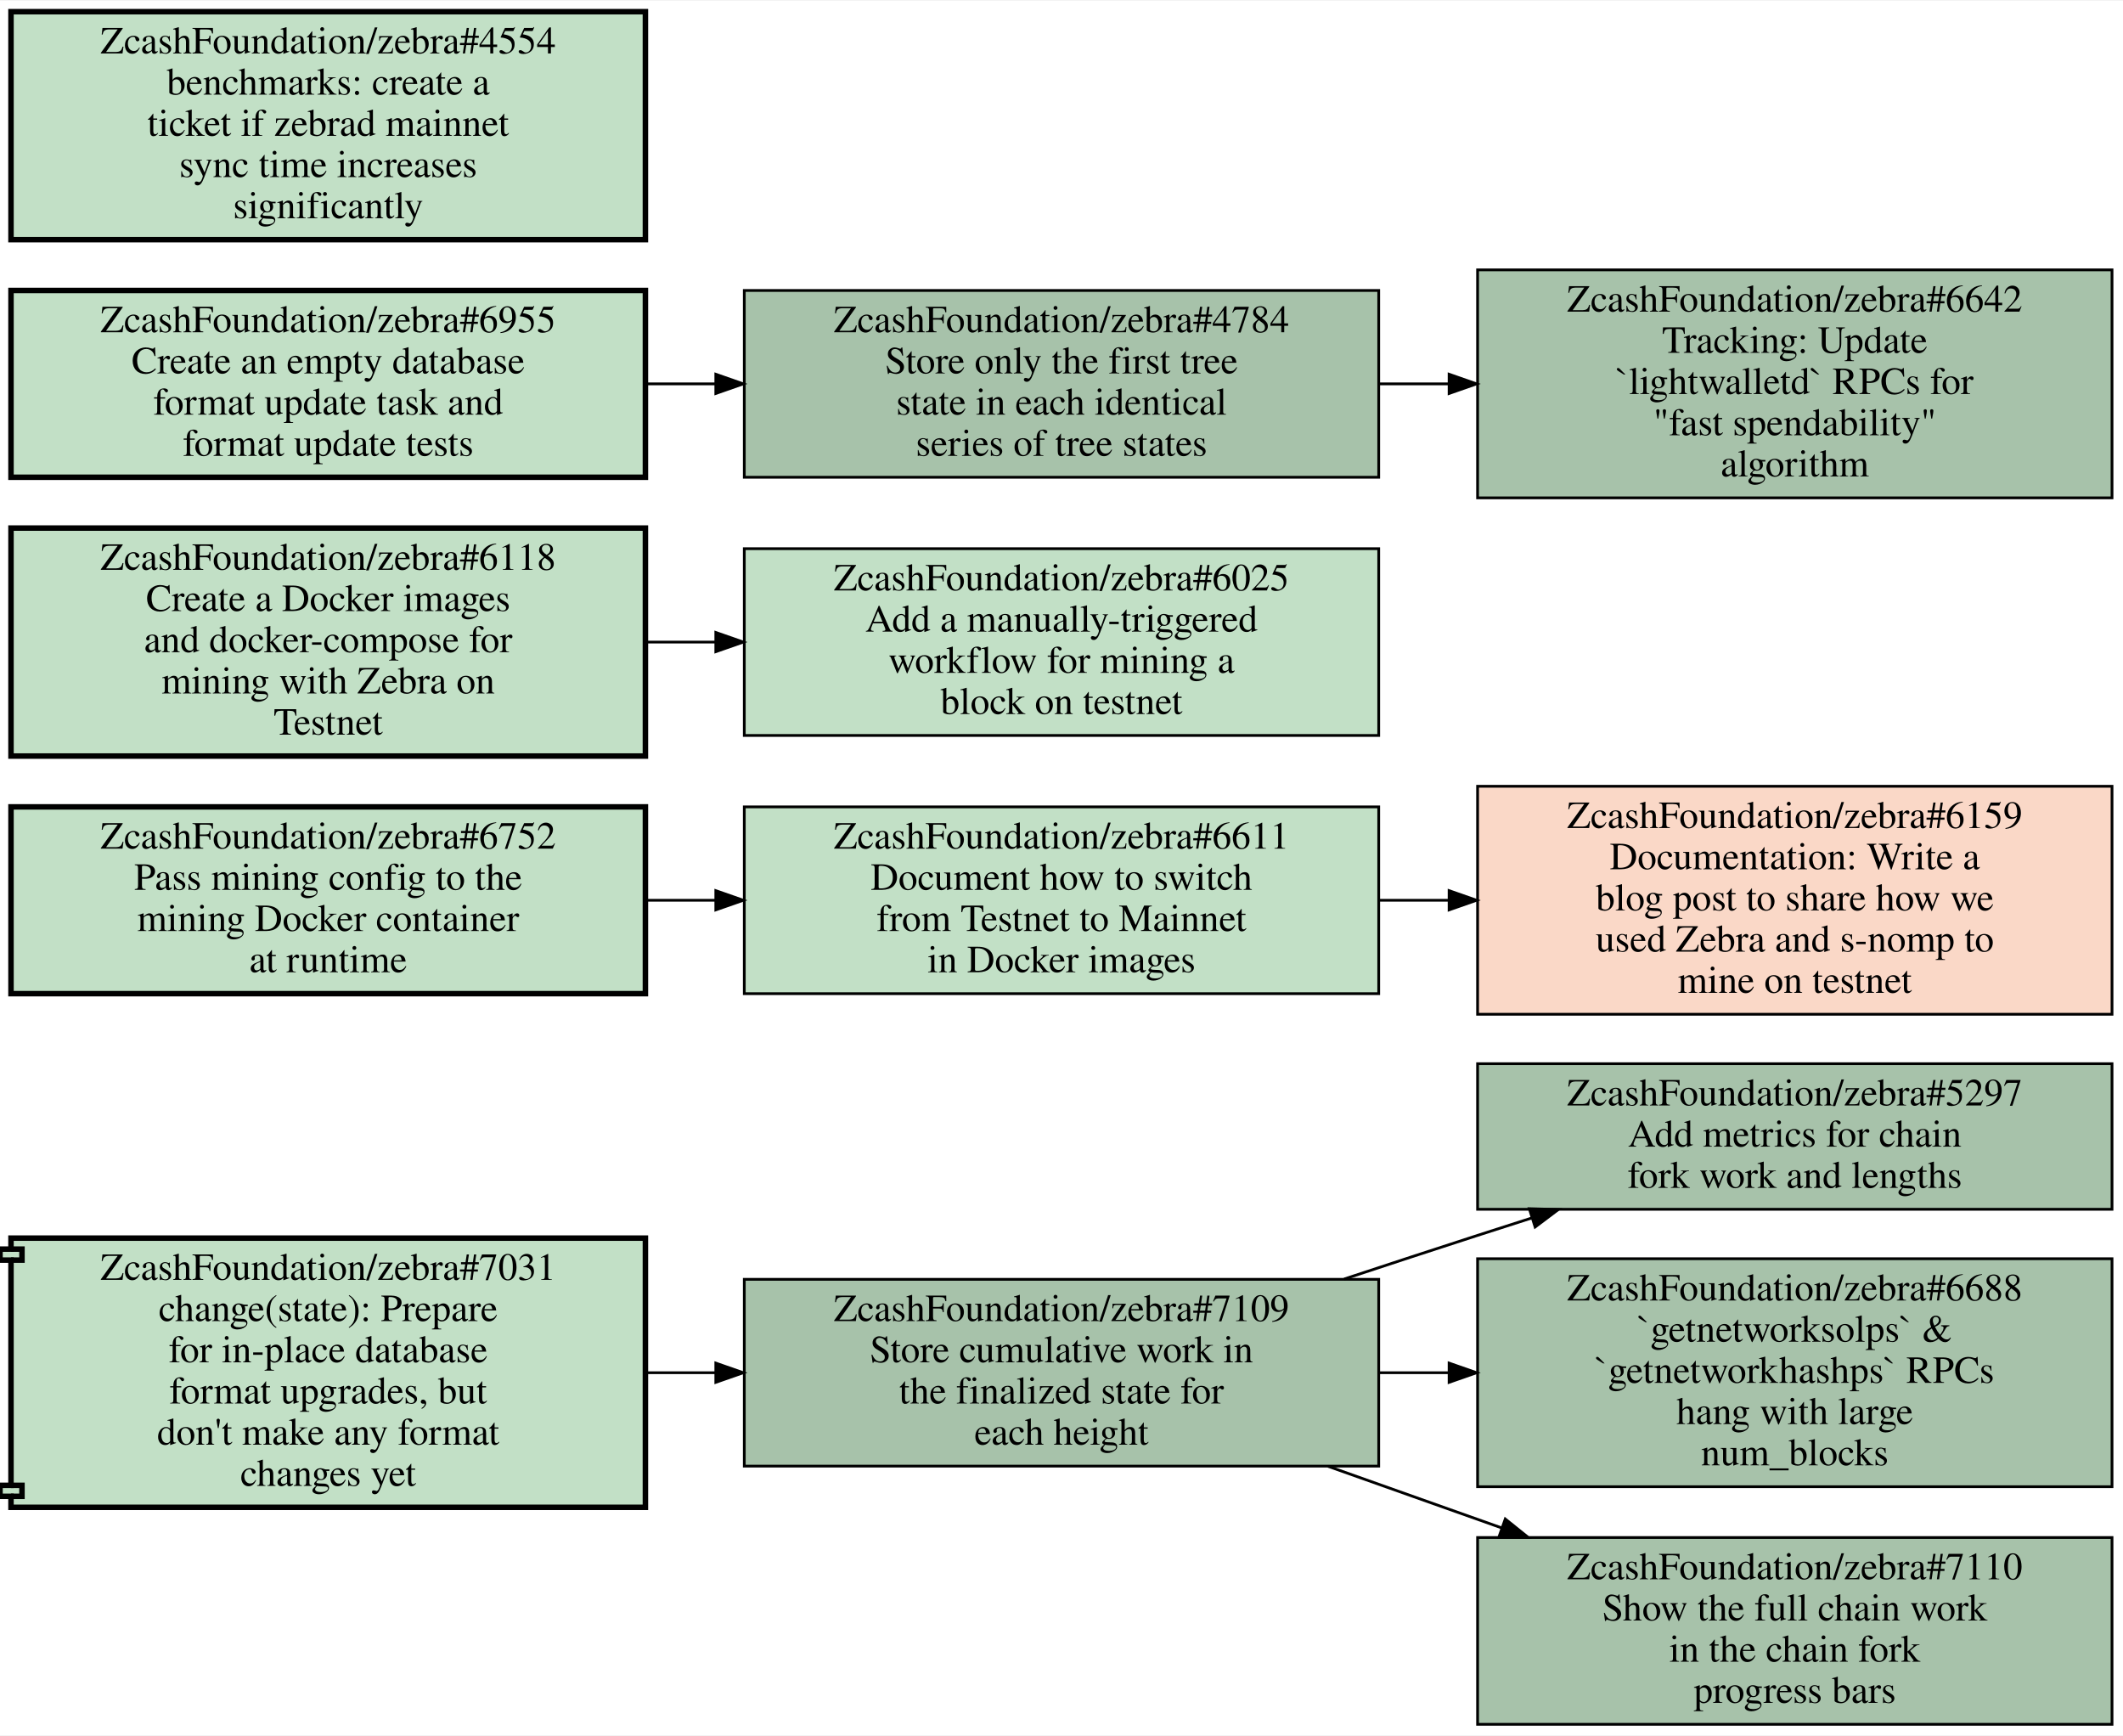
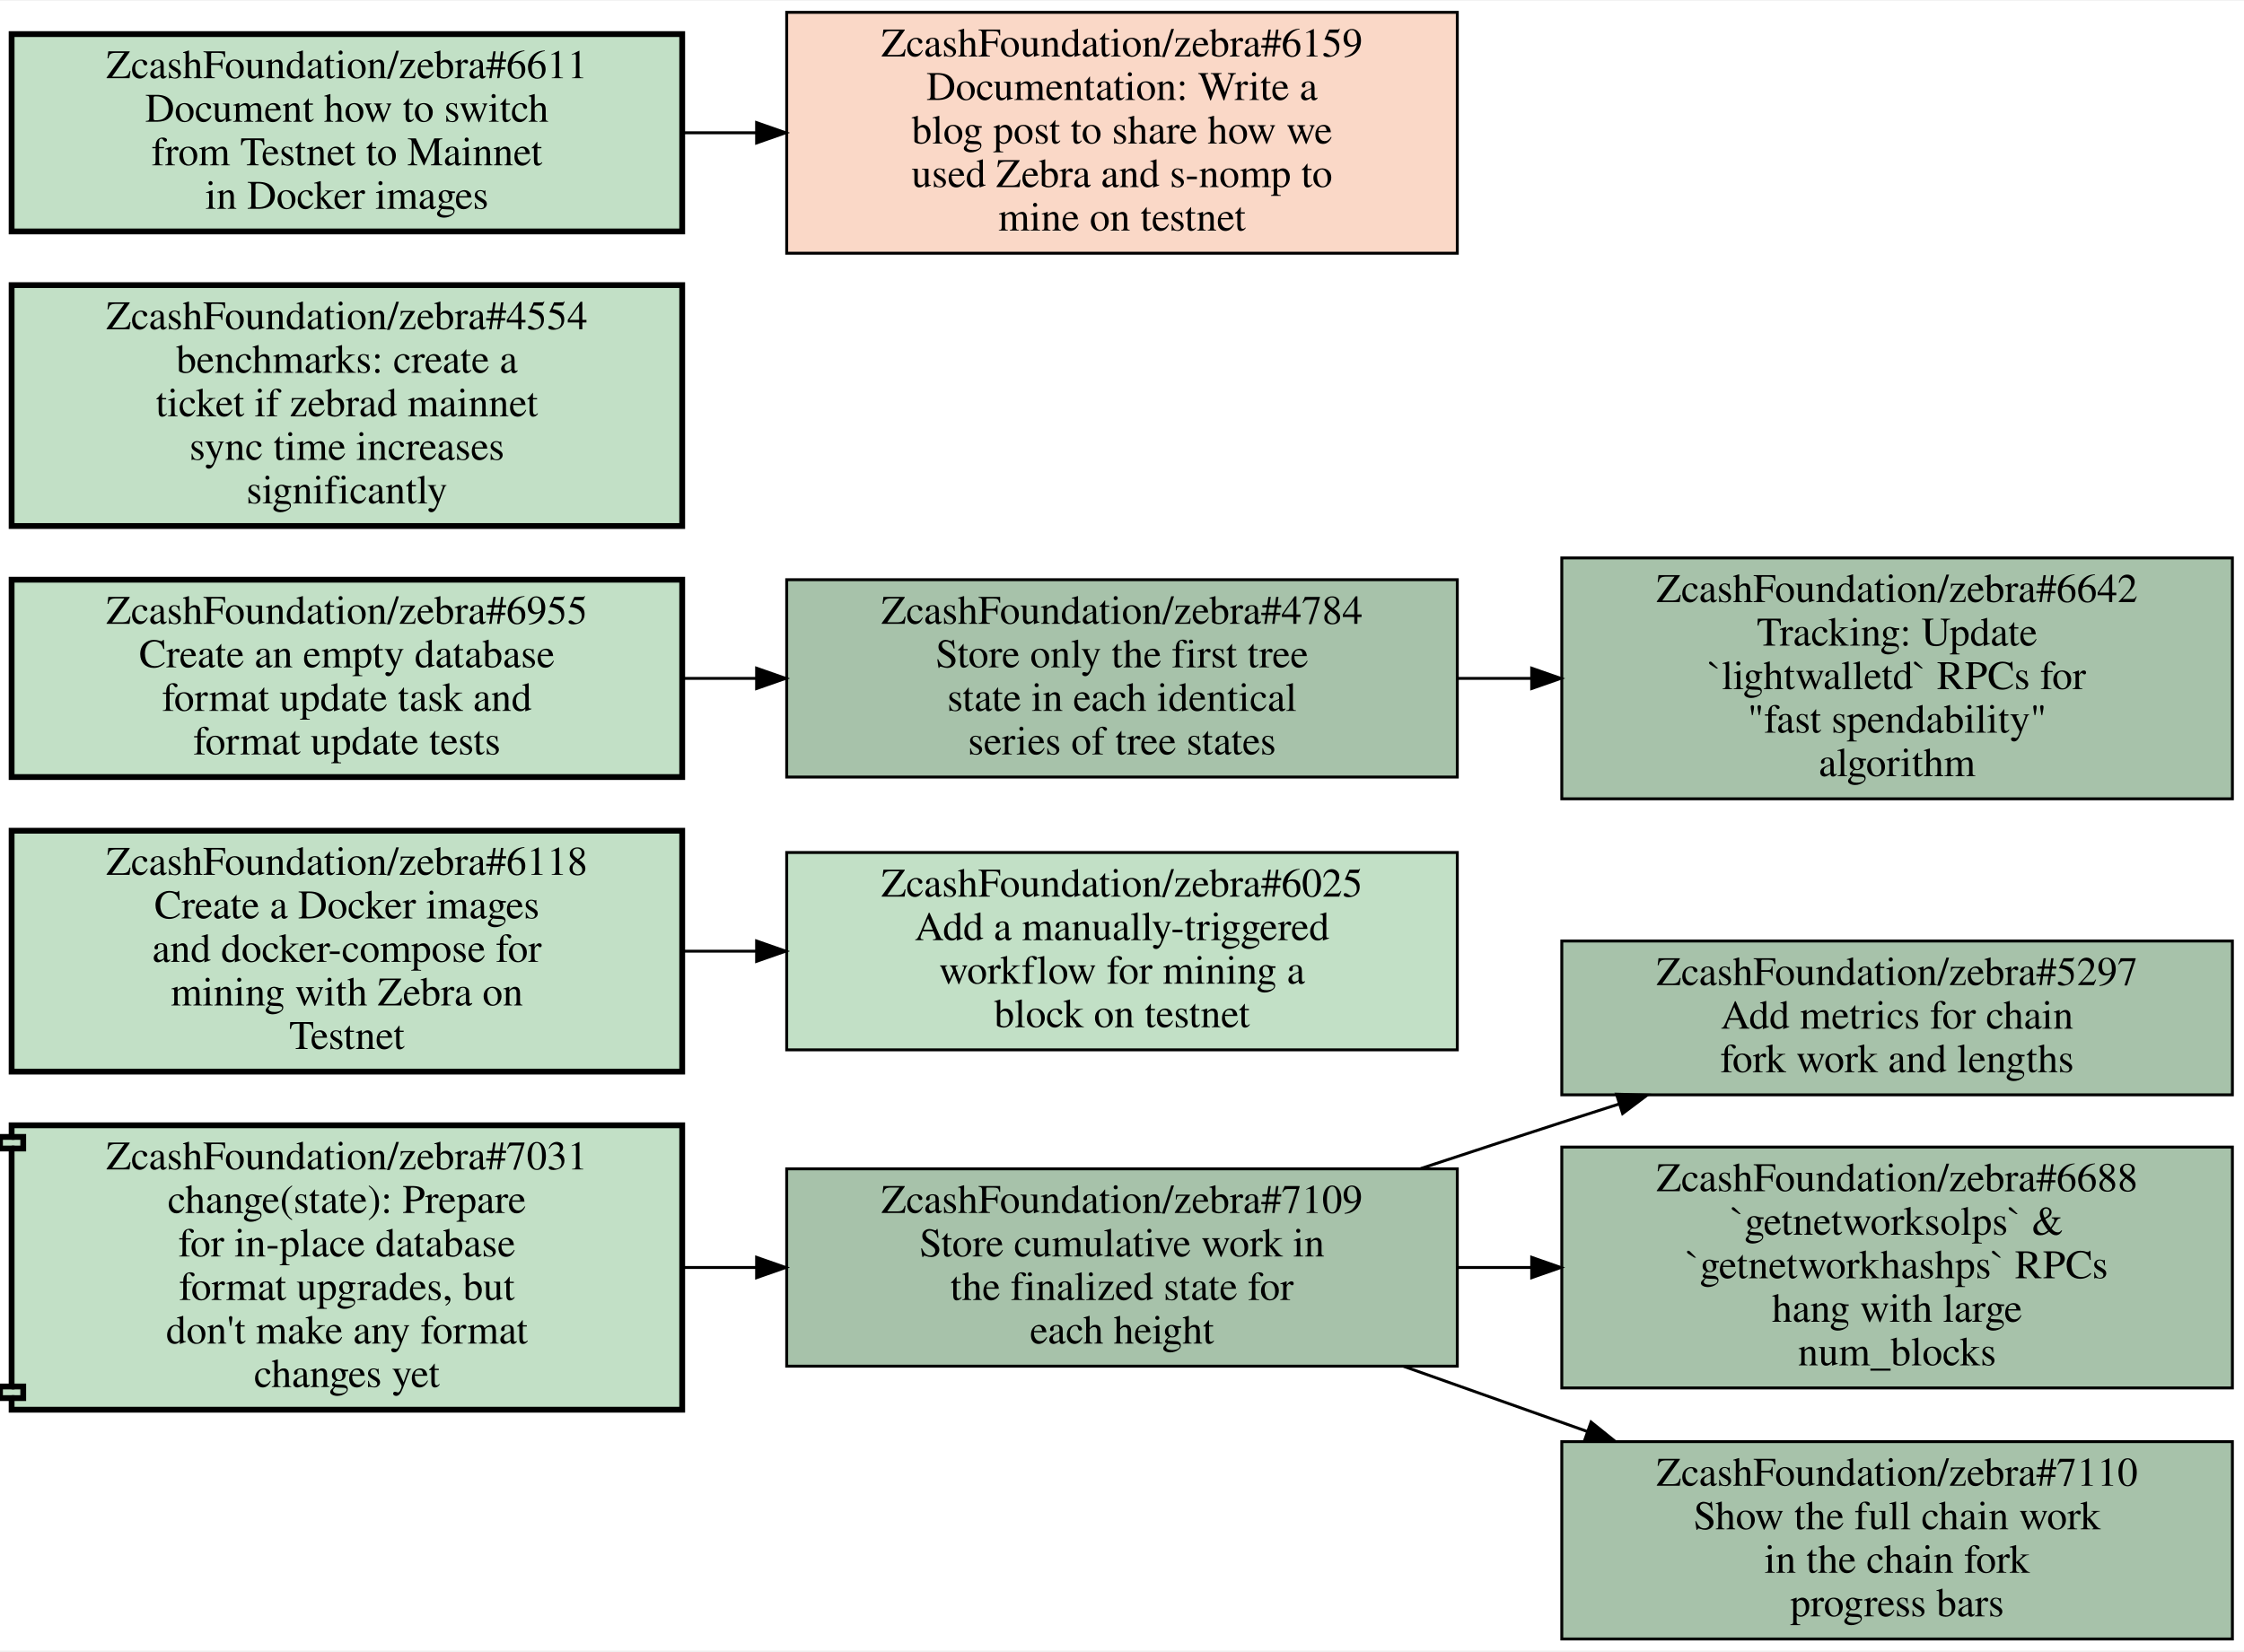
- <svg xmlns="http://www.w3.org/2000/svg" xmlns:xlink="http://www.w3.org/1999/xlink" width="773pt" height="632pt" viewBox="0.00 0.00 773.00 631.50">
-   <g id="graph0" class="graph" transform="scale(1 1) rotate(0) translate(4 627.5)">
-     <polygon fill="white" stroke="transparent" points="-4,4 -4,-627.5 769,-627.5 769,4 -4,4" />
+ <svg xmlns="http://www.w3.org/2000/svg" xmlns:xlink="http://www.w3.org/1999/xlink" width="773pt" height="569pt" viewBox="0.00 0.00 773.00 568.50">
+   <g id="graph0" class="graph" transform="scale(1 1) rotate(0) translate(4 564.5)">
+     <polygon fill="white" stroke="transparent" points="-4,4 -4,-564.5 769,-564.5 769,4 -4,4" />
    <g id="node1" class="node open">
      <g id="a_node1">
        <a xlink:href="https://github.com/ZcashFoundation/zebra/issues/5297" xlink:title="ZcashFoundation/zebra#5297&#10;Add metrics for chain&#10;fork work and lengths" target="_blank">
          <polygon fill="#a7c2aa" stroke="black" points="765,-240.5 534,-240.5 534,-187.5 765,-187.5 765,-240.5" />
          <text text-anchor="middle" x="649.5" y="-225.3" font-family="Times,serif" font-size="14.00">ZcashFoundation/zebra#5297</text>
          <text text-anchor="middle" x="649.5" y="-210.3" font-family="Times,serif" font-size="14.00">Add metrics for chain</text>
          <text text-anchor="middle" x="649.5" y="-195.3" font-family="Times,serif" font-size="14.00">fork work and lengths</text>
        </a>
      </g>
    </g>
    <g id="node2" class="node open">
      <g id="a_node2">
        <a xlink:href="https://github.com/ZcashFoundation/zebra/issues/7109" xlink:title="ZcashFoundation/zebra#7109&#10;Store cumulative work in&#10;the finalized state for&#10;each height" target="_blank">
          <polygon fill="#a7c2aa" stroke="black" points="498,-162 267,-162 267,-94 498,-94 498,-162" />
          <text text-anchor="middle" x="382.5" y="-146.8" font-family="Times,serif" font-size="14.00">ZcashFoundation/zebra#7109</text>
          <text text-anchor="middle" x="382.5" y="-131.8" font-family="Times,serif" font-size="14.00">Store cumulative work in</text>
          <text text-anchor="middle" x="382.5" y="-116.8" font-family="Times,serif" font-size="14.00">the finalized state for</text>
          <text text-anchor="middle" x="382.5" y="-101.8" font-family="Times,serif" font-size="14.00">each height</text>
        </a>
      </g>
    </g>
    <g id="edge1" class="edge">
      <path fill="none" stroke="black" d="M485.43,-162.11C501.66,-167.47 518.28,-172.92 534,-178 540.39,-180.07 546.99,-182.18 553.65,-184.31" />
      <polygon fill="black" stroke="black" points="552.83,-187.72 563.42,-187.42 554.95,-181.05 552.83,-187.72" />
    </g>
    <g id="node3" class="node open">
      <g id="a_node3">
        <a xlink:href="https://github.com/ZcashFoundation/zebra/issues/6688" xlink:title="ZcashFoundation/zebra#6688&#10;`getnetworksolps` &amp;&#10;`getnetworkhashps` RPCs&#10;hang with large&#10;num_blocks" target="_blank">
          <polygon fill="#a7c2aa" stroke="black" points="765,-169.5 534,-169.5 534,-86.5 765,-86.5 765,-169.5" />
          <text text-anchor="middle" x="649.5" y="-154.3" font-family="Times,serif" font-size="14.00">ZcashFoundation/zebra#6688</text>
          <text text-anchor="middle" x="649.5" y="-139.3" font-family="Times,serif" font-size="14.00">`getnetworksolps` &amp;</text>
          <text text-anchor="middle" x="649.5" y="-124.3" font-family="Times,serif" font-size="14.00">`getnetworkhashps` RPCs</text>
          <text text-anchor="middle" x="649.5" y="-109.3" font-family="Times,serif" font-size="14.00">hang with large</text>
          <text text-anchor="middle" x="649.5" y="-94.3" font-family="Times,serif" font-size="14.00">num_blocks</text>
        </a>
      </g>
    </g>
    <g id="edge2" class="edge">
      <path fill="none" stroke="black" d="M498.19,-128C506.55,-128 514.99,-128 523.4,-128" />
      <polygon fill="black" stroke="black" points="523.63,-131.5 533.63,-128 523.63,-124.5 523.63,-131.5" />
    </g>
    <g id="node4" class="node open">
      <g id="a_node4">
        <a xlink:href="https://github.com/ZcashFoundation/zebra/issues/7110" xlink:title="ZcashFoundation/zebra#7110&#10;Show the full chain work&#10;in the chain fork&#10;progress bars" target="_blank">
          <polygon fill="#a7c2aa" stroke="black" points="765,-68 534,-68 534,0 765,0 765,-68" />
          <text text-anchor="middle" x="649.5" y="-52.8" font-family="Times,serif" font-size="14.00">ZcashFoundation/zebra#7110</text>
          <text text-anchor="middle" x="649.5" y="-37.8" font-family="Times,serif" font-size="14.00">Show the full chain work</text>
          <text text-anchor="middle" x="649.5" y="-22.8" font-family="Times,serif" font-size="14.00">in the chain fork</text>
          <text text-anchor="middle" x="649.5" y="-7.8" font-family="Times,serif" font-size="14.00">progress bars</text>
        </a>
      </g>
    </g>
    <g id="edge3" class="edge">
      <path fill="none" stroke="black" d="M479.55,-93.93C500.1,-86.64 521.92,-78.9 542.81,-71.49" />
      <polygon fill="black" stroke="black" points="544.08,-74.75 552.34,-68.11 541.75,-68.15 544.08,-74.75" />
    </g>
    <g id="node5" class="node open">
      <g id="a_node5">
-         <a xlink:href="https://github.com/ZcashFoundation/zebra/issues/6752" xlink:title="ZcashFoundation/zebra#6752&#10;Pass mining config to the&#10;mining Docker container&#10;at runtime" target="_blank">
-           <polygon fill="#c2e0c6" stroke="black" stroke-width="2" points="231,-334 0,-334 0,-266 231,-266 231,-334" />
-           <text text-anchor="middle" x="115.5" y="-318.8" font-family="Times,serif" font-size="14.00">ZcashFoundation/zebra#6752</text>
-           <text text-anchor="middle" x="115.5" y="-303.8" font-family="Times,serif" font-size="14.00">Pass mining config to the</text>
-           <text text-anchor="middle" x="115.5" y="-288.8" font-family="Times,serif" font-size="14.00">mining Docker container</text>
-           <text text-anchor="middle" x="115.5" y="-273.8" font-family="Times,serif" font-size="14.00">at runtime</text>
-         </a>
-       </g>
-     </g>
-     <g id="node6" class="node open">
-       <g id="a_node6">
-         <a xlink:href="https://github.com/ZcashFoundation/zebra/issues/6611" xlink:title="ZcashFoundation/zebra#6611&#10;Document how to switch&#10;from Testnet to Mainnet&#10;in Docker images" target="_blank">
-           <polygon fill="#c2e0c6" stroke="black" points="498,-334 267,-334 267,-266 498,-266 498,-334" />
-           <text text-anchor="middle" x="382.5" y="-318.8" font-family="Times,serif" font-size="14.00">ZcashFoundation/zebra#6611</text>
-           <text text-anchor="middle" x="382.5" y="-303.8" font-family="Times,serif" font-size="14.00">Document how to switch</text>
-           <text text-anchor="middle" x="382.5" y="-288.8" font-family="Times,serif" font-size="14.00">from Testnet to Mainnet</text>
-           <text text-anchor="middle" x="382.5" y="-273.8" font-family="Times,serif" font-size="14.00">in Docker images</text>
-         </a>
-       </g>
-     </g>
-     <g id="edge4" class="edge">
-       <path fill="none" stroke="black" d="M231.19,-300C239.55,-300 247.99,-300 256.4,-300" />
-       <polygon fill="black" stroke="black" points="256.63,-303.5 266.63,-300 256.63,-296.5 256.63,-303.5" />
-     </g>
-     <g id="node7" class="node closed">
-       <g id="a_node7">
-         <a xlink:href="https://github.com/ZcashFoundation/zebra/issues/6159" xlink:title="ZcashFoundation/zebra#6159&#10;Documentation: Write a&#10;blog post to share how we&#10;used Zebra and s-nomp to&#10;mine on testnet" target="_blank">
-           <polygon fill="#fad8c7" stroke="black" points="765,-341.5 534,-341.5 534,-258.5 765,-258.5 765,-341.5" />
-           <text text-anchor="middle" x="649.5" y="-326.3" font-family="Times,serif" font-size="14.00">ZcashFoundation/zebra#6159</text>
-           <text text-anchor="middle" x="649.5" y="-311.3" font-family="Times,serif" font-size="14.00">Documentation: Write a</text>
-           <text text-anchor="middle" x="649.5" y="-296.3" font-family="Times,serif" font-size="14.00">blog post to share how we</text>
-           <text text-anchor="middle" x="649.5" y="-281.3" font-family="Times,serif" font-size="14.00">used Zebra and s-nomp to</text>
-           <text text-anchor="middle" x="649.5" y="-266.3" font-family="Times,serif" font-size="14.00">mine on testnet</text>
-         </a>
-       </g>
-     </g>
-     <g id="edge5" class="edge">
-       <path fill="none" stroke="black" d="M498.19,-300C506.55,-300 514.99,-300 523.4,-300" />
-       <polygon fill="black" stroke="black" points="523.63,-303.5 533.63,-300 523.63,-296.5 523.63,-303.5" />
-     </g>
-     <g id="node8" class="node open">
-       <g id="a_node8">
        <a xlink:href="https://github.com/ZcashFoundation/zebra/pull/7031" xlink:title="ZcashFoundation/zebra#7031&#10;change(state): Prepare&#10;for in-place database&#10;format upgrades, but&#10;don't make any format&#10;changes yet" target="_blank">
          <polygon fill="#c2e0c6" stroke="black" stroke-width="2" points="231,-177 0,-177 0,-173 -4,-173 -4,-169 0,-169 0,-87 -4,-87 -4,-83 0,-83 0,-79 231,-79 231,-177" />
          <polyline fill="none" stroke="black" stroke-width="2" points="0,-173 4,-173 4,-169 0,-169 " />
          <polyline fill="none" stroke="black" stroke-width="2" points="0,-87 4,-87 4,-83 0,-83 " />
          <text text-anchor="middle" x="115.5" y="-161.8" font-family="Times,serif" font-size="14.00">ZcashFoundation/zebra#7031</text>
          <text text-anchor="middle" x="115.5" y="-146.8" font-family="Times,serif" font-size="14.00">change(state): Prepare</text>
          <text text-anchor="middle" x="115.5" y="-131.8" font-family="Times,serif" font-size="14.00">for in-place database</text>
          <text text-anchor="middle" x="115.5" y="-116.8" font-family="Times,serif" font-size="14.00">format upgrades, but</text>
          <text text-anchor="middle" x="115.5" y="-101.8" font-family="Times,serif" font-size="14.00">don't make any format</text>
          <text text-anchor="middle" x="115.5" y="-86.8" font-family="Times,serif" font-size="14.00">changes yet</text>
        </a>
      </g>
    </g>
-     <g id="edge6" class="edge">
+     <g id="edge4" class="edge">
      <path fill="none" stroke="black" d="M231.19,-128C239.55,-128 247.99,-128 256.4,-128" />
      <polygon fill="black" stroke="black" points="256.63,-131.5 266.63,-128 256.63,-124.5 256.63,-131.5" />
    </g>
-     <g id="node9" class="node open">
-       <g id="a_node9">
+     <g id="node6" class="node open">
+       <g id="a_node6">
        <a xlink:href="https://github.com/ZcashFoundation/zebra/issues/6025" xlink:title="ZcashFoundation/zebra#6025&#10;Add a manually-triggered&#10;workflow for mining a&#10;block on testnet" target="_blank">
-           <polygon fill="#c2e0c6" stroke="black" points="498,-428 267,-428 267,-360 498,-360 498,-428" />
-           <text text-anchor="middle" x="382.5" y="-412.8" font-family="Times,serif" font-size="14.00">ZcashFoundation/zebra#6025</text>
-           <text text-anchor="middle" x="382.5" y="-397.8" font-family="Times,serif" font-size="14.00">Add a manually-triggered</text>
-           <text text-anchor="middle" x="382.5" y="-382.8" font-family="Times,serif" font-size="14.00">workflow for mining a</text>
-           <text text-anchor="middle" x="382.5" y="-367.8" font-family="Times,serif" font-size="14.00">block on testnet</text>
+           <polygon fill="#c2e0c6" stroke="black" points="498,-271 267,-271 267,-203 498,-203 498,-271" />
+           <text text-anchor="middle" x="382.5" y="-255.8" font-family="Times,serif" font-size="14.00">ZcashFoundation/zebra#6025</text>
+           <text text-anchor="middle" x="382.5" y="-240.8" font-family="Times,serif" font-size="14.00">Add a manually-triggered</text>
+           <text text-anchor="middle" x="382.5" y="-225.8" font-family="Times,serif" font-size="14.00">workflow for mining a</text>
+           <text text-anchor="middle" x="382.5" y="-210.8" font-family="Times,serif" font-size="14.00">block on testnet</text>
        </a>
      </g>
    </g>
+     <g id="node7" class="node open">
+       <g id="a_node7">
+         <a xlink:href="https://github.com/ZcashFoundation/zebra/issues/6118" xlink:title="ZcashFoundation/zebra#6118&#10;Create a Docker images&#10;and docker-compose for&#10;mining with Zebra on&#10;Testnet" target="_blank">
+           <polygon fill="#c2e0c6" stroke="black" stroke-width="2" points="231,-278.5 0,-278.5 0,-195.5 231,-195.5 231,-278.5" />
+           <text text-anchor="middle" x="115.5" y="-263.3" font-family="Times,serif" font-size="14.00">ZcashFoundation/zebra#6118</text>
+           <text text-anchor="middle" x="115.5" y="-248.3" font-family="Times,serif" font-size="14.00">Create a Docker images</text>
+           <text text-anchor="middle" x="115.5" y="-233.3" font-family="Times,serif" font-size="14.00">and docker-compose for</text>
+           <text text-anchor="middle" x="115.5" y="-218.3" font-family="Times,serif" font-size="14.00">mining with Zebra on</text>
+           <text text-anchor="middle" x="115.5" y="-203.3" font-family="Times,serif" font-size="14.00">Testnet</text>
+         </a>
+       </g>
+     </g>
+     <g id="edge5" class="edge">
+       <path fill="none" stroke="black" d="M231.19,-237C239.55,-237 247.99,-237 256.4,-237" />
+       <polygon fill="black" stroke="black" points="256.63,-240.5 266.63,-237 256.63,-233.5 256.63,-240.5" />
+     </g>
+     <g id="node8" class="node open">
+       <g id="a_node8">
+         <a xlink:href="https://github.com/ZcashFoundation/zebra/issues/4784" xlink:title="ZcashFoundation/zebra#4784&#10;Store only the first tree&#10;state in each identical&#10;series of tree states" target="_blank">
+           <polygon fill="#a7c2aa" stroke="black" points="498,-365 267,-365 267,-297 498,-297 498,-365" />
+           <text text-anchor="middle" x="382.5" y="-349.8" font-family="Times,serif" font-size="14.00">ZcashFoundation/zebra#4784</text>
+           <text text-anchor="middle" x="382.5" y="-334.8" font-family="Times,serif" font-size="14.00">Store only the first tree</text>
+           <text text-anchor="middle" x="382.5" y="-319.8" font-family="Times,serif" font-size="14.00">state in each identical</text>
+           <text text-anchor="middle" x="382.5" y="-304.8" font-family="Times,serif" font-size="14.00">series of tree states</text>
+         </a>
+       </g>
+     </g>
+     <g id="node9" class="node open">
+       <g id="a_node9">
+         <a xlink:href="https://github.com/ZcashFoundation/zebra/issues/6642" xlink:title="ZcashFoundation/zebra#6642&#10;Tracking: Update&#10;`lightwalletd` RPCs for&#10;&quot;fast spendability&quot;&#10;algorithm" target="_blank">
+           <polygon fill="#a7c2aa" stroke="black" points="765,-372.5 534,-372.5 534,-289.5 765,-289.5 765,-372.5" />
+           <text text-anchor="middle" x="649.5" y="-357.3" font-family="Times,serif" font-size="14.00">ZcashFoundation/zebra#6642</text>
+           <text text-anchor="middle" x="649.5" y="-342.3" font-family="Times,serif" font-size="14.00">Tracking: Update</text>
+           <text text-anchor="middle" x="649.5" y="-327.3" font-family="Times,serif" font-size="14.00">`lightwalletd` RPCs for</text>
+           <text text-anchor="middle" x="649.5" y="-312.3" font-family="Times,serif" font-size="14.00">"fast spendability"</text>
+           <text text-anchor="middle" x="649.5" y="-297.3" font-family="Times,serif" font-size="14.00">algorithm</text>
+         </a>
+       </g>
+     </g>
+     <g id="edge6" class="edge">
+       <path fill="none" stroke="black" d="M498.19,-331C506.55,-331 514.99,-331 523.4,-331" />
+       <polygon fill="black" stroke="black" points="523.63,-334.5 533.63,-331 523.63,-327.5 523.63,-334.5" />
+     </g>
    <g id="node10" class="node open">
      <g id="a_node10">
-         <a xlink:href="https://github.com/ZcashFoundation/zebra/issues/6118" xlink:title="ZcashFoundation/zebra#6118&#10;Create a Docker images&#10;and docker-compose for&#10;mining with Zebra on&#10;Testnet" target="_blank">
-           <polygon fill="#c2e0c6" stroke="black" stroke-width="2" points="231,-435.5 0,-435.5 0,-352.5 231,-352.5 231,-435.5" />
-           <text text-anchor="middle" x="115.5" y="-420.3" font-family="Times,serif" font-size="14.00">ZcashFoundation/zebra#6118</text>
-           <text text-anchor="middle" x="115.5" y="-405.3" font-family="Times,serif" font-size="14.00">Create a Docker images</text>
-           <text text-anchor="middle" x="115.5" y="-390.3" font-family="Times,serif" font-size="14.00">and docker-compose for</text>
-           <text text-anchor="middle" x="115.5" y="-375.3" font-family="Times,serif" font-size="14.00">mining with Zebra on</text>
-           <text text-anchor="middle" x="115.5" y="-360.3" font-family="Times,serif" font-size="14.00">Testnet</text>
+         <a xlink:href="https://github.com/ZcashFoundation/zebra/issues/4554" xlink:title="ZcashFoundation/zebra#4554&#10;benchmarks: create a&#10;ticket if zebrad mainnet&#10;sync time increases&#10;significantly" target="_blank">
+           <polygon fill="#c2e0c6" stroke="black" stroke-width="2" points="231,-466.5 0,-466.5 0,-383.5 231,-383.5 231,-466.5" />
+           <text text-anchor="middle" x="115.5" y="-451.3" font-family="Times,serif" font-size="14.00">ZcashFoundation/zebra#4554</text>
+           <text text-anchor="middle" x="115.5" y="-436.3" font-family="Times,serif" font-size="14.00">benchmarks: create a</text>
+           <text text-anchor="middle" x="115.5" y="-421.3" font-family="Times,serif" font-size="14.00">ticket if zebrad mainnet</text>
+           <text text-anchor="middle" x="115.5" y="-406.3" font-family="Times,serif" font-size="14.00">sync time increases</text>
+           <text text-anchor="middle" x="115.5" y="-391.3" font-family="Times,serif" font-size="14.00">significantly</text>
+         </a>
+       </g>
+     </g>
+     <g id="node11" class="node open">
+       <g id="a_node11">
+         <a xlink:href="https://github.com/ZcashFoundation/zebra/issues/6611" xlink:title="ZcashFoundation/zebra#6611&#10;Document how to switch&#10;from Testnet to Mainnet&#10;in Docker images" target="_blank">
+           <polygon fill="#c2e0c6" stroke="black" stroke-width="2" points="231,-553 0,-553 0,-485 231,-485 231,-553" />
+           <text text-anchor="middle" x="115.5" y="-537.8" font-family="Times,serif" font-size="14.00">ZcashFoundation/zebra#6611</text>
+           <text text-anchor="middle" x="115.5" y="-522.8" font-family="Times,serif" font-size="14.00">Document how to switch</text>
+           <text text-anchor="middle" x="115.5" y="-507.8" font-family="Times,serif" font-size="14.00">from Testnet to Mainnet</text>
+           <text text-anchor="middle" x="115.5" y="-492.8" font-family="Times,serif" font-size="14.00">in Docker images</text>
+         </a>
+       </g>
+     </g>
+     <g id="node12" class="node closed">
+       <g id="a_node12">
+         <a xlink:href="https://github.com/ZcashFoundation/zebra/issues/6159" xlink:title="ZcashFoundation/zebra#6159&#10;Documentation: Write a&#10;blog post to share how we&#10;used Zebra and s-nomp to&#10;mine on testnet" target="_blank">
+           <polygon fill="#fad8c7" stroke="black" points="498,-560.5 267,-560.5 267,-477.5 498,-477.5 498,-560.5" />
+           <text text-anchor="middle" x="382.5" y="-545.3" font-family="Times,serif" font-size="14.00">ZcashFoundation/zebra#6159</text>
+           <text text-anchor="middle" x="382.5" y="-530.3" font-family="Times,serif" font-size="14.00">Documentation: Write a</text>
+           <text text-anchor="middle" x="382.5" y="-515.3" font-family="Times,serif" font-size="14.00">blog post to share how we</text>
+           <text text-anchor="middle" x="382.5" y="-500.3" font-family="Times,serif" font-size="14.00">used Zebra and s-nomp to</text>
+           <text text-anchor="middle" x="382.5" y="-485.3" font-family="Times,serif" font-size="14.00">mine on testnet</text>
        </a>
      </g>
    </g>
    <g id="edge7" class="edge">
-       <path fill="none" stroke="black" d="M231.19,-394C239.55,-394 247.99,-394 256.4,-394" />
-       <polygon fill="black" stroke="black" points="256.63,-397.5 266.63,-394 256.63,-390.5 256.63,-397.5" />
+       <path fill="none" stroke="black" d="M231.19,-519C239.55,-519 247.99,-519 256.4,-519" />
+       <polygon fill="black" stroke="black" points="256.63,-522.5 266.63,-519 256.63,-515.5 256.63,-522.5" />
    </g>
-     <g id="node11" class="node open">
-       <g id="a_node11">
-         <a xlink:href="https://github.com/ZcashFoundation/zebra/issues/4784" xlink:title="ZcashFoundation/zebra#4784&#10;Store only the first tree&#10;state in each identical&#10;series of tree states" target="_blank">
-           <polygon fill="#a7c2aa" stroke="black" points="498,-522 267,-522 267,-454 498,-454 498,-522" />
-           <text text-anchor="middle" x="382.5" y="-506.8" font-family="Times,serif" font-size="14.00">ZcashFoundation/zebra#4784</text>
-           <text text-anchor="middle" x="382.5" y="-491.8" font-family="Times,serif" font-size="14.00">Store only the first tree</text>
-           <text text-anchor="middle" x="382.5" y="-476.8" font-family="Times,serif" font-size="14.00">state in each identical</text>
-           <text text-anchor="middle" x="382.5" y="-461.8" font-family="Times,serif" font-size="14.00">series of tree states</text>
-         </a>
-       </g>
-     </g>
-     <g id="node12" class="node open">
-       <g id="a_node12">
-         <a xlink:href="https://github.com/ZcashFoundation/zebra/issues/6642" xlink:title="ZcashFoundation/zebra#6642&#10;Tracking: Update&#10;`lightwalletd` RPCs for&#10;&quot;fast spendability&quot;&#10;algorithm" target="_blank">
-           <polygon fill="#a7c2aa" stroke="black" points="765,-529.5 534,-529.5 534,-446.5 765,-446.5 765,-529.5" />
-           <text text-anchor="middle" x="649.5" y="-514.3" font-family="Times,serif" font-size="14.00">ZcashFoundation/zebra#6642</text>
-           <text text-anchor="middle" x="649.5" y="-499.3" font-family="Times,serif" font-size="14.00">Tracking: Update</text>
-           <text text-anchor="middle" x="649.5" y="-484.3" font-family="Times,serif" font-size="14.00">`lightwalletd` RPCs for</text>
-           <text text-anchor="middle" x="649.5" y="-469.3" font-family="Times,serif" font-size="14.00">"fast spendability"</text>
-           <text text-anchor="middle" x="649.5" y="-454.3" font-family="Times,serif" font-size="14.00">algorithm</text>
+     <g id="node13" class="node open">
+       <g id="a_node13">
+         <a xlink:href="https://github.com/ZcashFoundation/zebra/issues/6955" xlink:title="ZcashFoundation/zebra#6955&#10;Create an empty database&#10;format update task and&#10;format update tests" target="_blank">
+           <polygon fill="#c2e0c6" stroke="black" stroke-width="2" points="231,-365 0,-365 0,-297 231,-297 231,-365" />
+           <text text-anchor="middle" x="115.5" y="-349.8" font-family="Times,serif" font-size="14.00">ZcashFoundation/zebra#6955</text>
+           <text text-anchor="middle" x="115.5" y="-334.8" font-family="Times,serif" font-size="14.00">Create an empty database</text>
+           <text text-anchor="middle" x="115.5" y="-319.8" font-family="Times,serif" font-size="14.00">format update task and</text>
+           <text text-anchor="middle" x="115.5" y="-304.8" font-family="Times,serif" font-size="14.00">format update tests</text>
        </a>
      </g>
    </g>
    <g id="edge8" class="edge">
-       <path fill="none" stroke="black" d="M498.19,-488C506.55,-488 514.99,-488 523.4,-488" />
-       <polygon fill="black" stroke="black" points="523.63,-491.5 533.63,-488 523.63,-484.5 523.63,-491.5" />
-     </g>
-     <g id="node13" class="node open">
-       <g id="a_node13">
-         <a xlink:href="https://github.com/ZcashFoundation/zebra/issues/4554" xlink:title="ZcashFoundation/zebra#4554&#10;benchmarks: create a&#10;ticket if zebrad mainnet&#10;sync time increases&#10;significantly" target="_blank">
-           <polygon fill="#c2e0c6" stroke="black" stroke-width="2" points="231,-623.5 0,-623.5 0,-540.5 231,-540.5 231,-623.5" />
-           <text text-anchor="middle" x="115.5" y="-608.3" font-family="Times,serif" font-size="14.00">ZcashFoundation/zebra#4554</text>
-           <text text-anchor="middle" x="115.5" y="-593.3" font-family="Times,serif" font-size="14.00">benchmarks: create a</text>
-           <text text-anchor="middle" x="115.5" y="-578.3" font-family="Times,serif" font-size="14.00">ticket if zebrad mainnet</text>
-           <text text-anchor="middle" x="115.5" y="-563.3" font-family="Times,serif" font-size="14.00">sync time increases</text>
-           <text text-anchor="middle" x="115.5" y="-548.3" font-family="Times,serif" font-size="14.00">significantly</text>
-         </a>
-       </g>
-     </g>
-     <g id="node14" class="node open">
-       <g id="a_node14">
-         <a xlink:href="https://github.com/ZcashFoundation/zebra/issues/6955" xlink:title="ZcashFoundation/zebra#6955&#10;Create an empty database&#10;format update task and&#10;format update tests" target="_blank">
-           <polygon fill="#c2e0c6" stroke="black" stroke-width="2" points="231,-522 0,-522 0,-454 231,-454 231,-522" />
-           <text text-anchor="middle" x="115.5" y="-506.8" font-family="Times,serif" font-size="14.00">ZcashFoundation/zebra#6955</text>
-           <text text-anchor="middle" x="115.5" y="-491.8" font-family="Times,serif" font-size="14.00">Create an empty database</text>
-           <text text-anchor="middle" x="115.5" y="-476.8" font-family="Times,serif" font-size="14.00">format update task and</text>
-           <text text-anchor="middle" x="115.5" y="-461.8" font-family="Times,serif" font-size="14.00">format update tests</text>
-         </a>
-       </g>
-     </g>
-     <g id="edge9" class="edge">
-       <path fill="none" stroke="black" d="M231.19,-488C239.55,-488 247.99,-488 256.4,-488" />
-       <polygon fill="black" stroke="black" points="256.63,-491.5 266.63,-488 256.63,-484.5 256.63,-491.5" />
+       <path fill="none" stroke="black" d="M231.19,-331C239.55,-331 247.99,-331 256.4,-331" />
+       <polygon fill="black" stroke="black" points="256.63,-334.5 266.63,-331 256.63,-327.5 256.63,-334.5" />
    </g>
  </g>
</svg>
